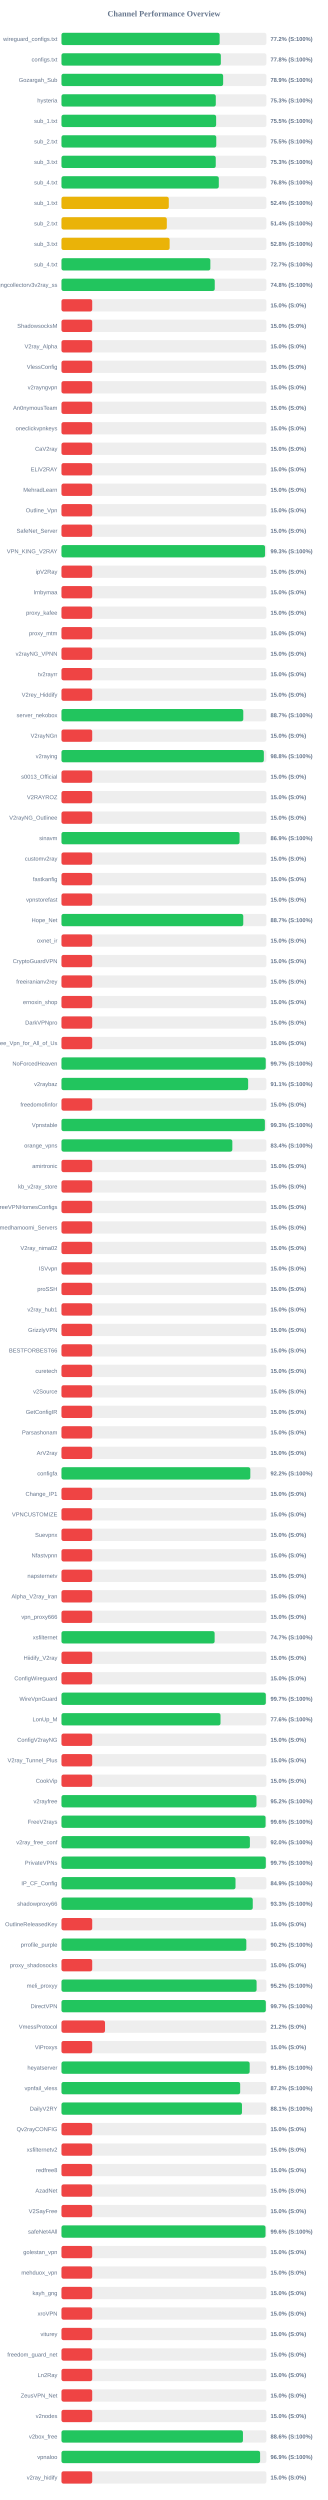
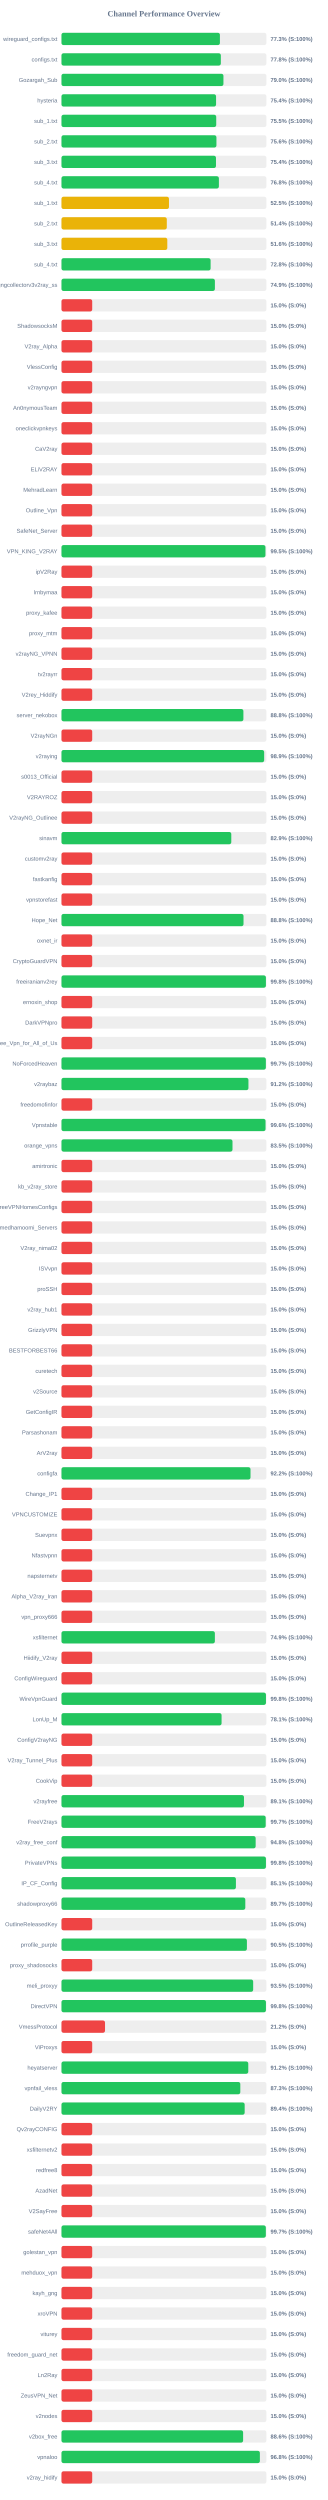
<svg xmlns="http://www.w3.org/2000/svg" width="800" height="6100" version="1.1">
  <style>
        .row { font: 14px Arial; fill: #64748b; }
        .score { font: bold 14px Arial; fill: #64748b; }
    </style>
  <text x="400" y="40" text-anchor="middle" font-size="20px" font-weight="bold" fill="#64748b">Channel Performance Overview</text>
  <rect x="150" y="80" width="500" height="30" fill="#eee" rx="5" />
-   <rect x="150" y="80" width="385.95" height="30" fill="#22c55e" rx="5" />
+   <rect x="150" y="80" width="386.6" height="30" fill="#22c55e" rx="5" />
  <text x="140" y="100" text-anchor="end" class="row">wireguard_configs.txt</text>
-   <text x="660" y="100" text-anchor="start" class="score">77.2% (S:100%)</text>
+   <text x="660" y="100" text-anchor="start" class="score">77.3% (S:100%)</text>
  <rect x="150" y="130" width="500" height="30" fill="#eee" rx="5" />
  <rect x="150" y="130" width="388.85" height="30" fill="#22c55e" rx="5" />
  <text x="140" y="150" text-anchor="end" class="row">configs.txt</text>
  <text x="660" y="150" text-anchor="start" class="score">77.8% (S:100%)</text>
  <rect x="150" y="180" width="500" height="30" fill="#eee" rx="5" />
-   <rect x="150" y="180" width="394.45" height="30" fill="#22c55e" rx="5" />
+   <rect x="150" y="180" width="395.2" height="30" fill="#22c55e" rx="5" />
  <text x="140" y="200" text-anchor="end" class="row">Gozargah_Sub</text>
-   <text x="660" y="200" text-anchor="start" class="score">78.9% (S:100%)</text>
+   <text x="660" y="200" text-anchor="start" class="score">79.0% (S:100%)</text>
  <rect x="150" y="230" width="500" height="30" fill="#eee" rx="5" />
-   <rect x="150" y="230" width="376.55" height="30" fill="#22c55e" rx="5" />
+   <rect x="150" y="230" width="377.2" height="30" fill="#22c55e" rx="5" />
  <text x="140" y="250" text-anchor="end" class="row">hysteria</text>
-   <text x="660" y="250" text-anchor="start" class="score">75.3% (S:100%)</text>
+   <text x="660" y="250" text-anchor="start" class="score">75.4% (S:100%)</text>
  <rect x="150" y="280" width="500" height="30" fill="#eee" rx="5" />
-   <rect x="150" y="280" width="377.35" height="30" fill="#22c55e" rx="5" />
+   <rect x="150" y="280" width="377.6" height="30" fill="#22c55e" rx="5" />
  <text x="140" y="300" text-anchor="end" class="row">sub_1.txt</text>
  <text x="660" y="300" text-anchor="start" class="score">75.5% (S:100%)</text>
  <rect x="150" y="330" width="500" height="30" fill="#eee" rx="5" />
-   <rect x="150" y="330" width="377.7" height="30" fill="#22c55e" rx="5" />
+   <rect x="150" y="330" width="378.1" height="30" fill="#22c55e" rx="5" />
  <text x="140" y="350" text-anchor="end" class="row">sub_2.txt</text>
-   <text x="660" y="350" text-anchor="start" class="score">75.5% (S:100%)</text>
+   <text x="660" y="350" text-anchor="start" class="score">75.6% (S:100%)</text>
  <rect x="150" y="380" width="500" height="30" fill="#eee" rx="5" />
-   <rect x="150" y="380" width="376.45" height="30" fill="#22c55e" rx="5" />
+   <rect x="150" y="380" width="377.0" height="30" fill="#22c55e" rx="5" />
  <text x="140" y="400" text-anchor="end" class="row">sub_3.txt</text>
-   <text x="660" y="400" text-anchor="start" class="score">75.3% (S:100%)</text>
+   <text x="660" y="400" text-anchor="start" class="score">75.4% (S:100%)</text>
  <rect x="150" y="430" width="500" height="30" fill="#eee" rx="5" />
-   <rect x="150" y="430" width="383.9" height="30" fill="#22c55e" rx="5" />
+   <rect x="150" y="430" width="384.1" height="30" fill="#22c55e" rx="5" />
  <text x="140" y="450" text-anchor="end" class="row">sub_4.txt</text>
  <text x="660" y="450" text-anchor="start" class="score">76.8% (S:100%)</text>
  <rect x="150" y="480" width="500" height="30" fill="#eee" rx="5" />
-   <rect x="150" y="480" width="261.85" height="30" fill="#eab308" rx="5" />
+   <rect x="150" y="480" width="262.3" height="30" fill="#eab308" rx="5" />
  <text x="140" y="500" text-anchor="end" class="row">sub_1.txt</text>
-   <text x="660" y="500" text-anchor="start" class="score">52.4% (S:100%)</text>
+   <text x="660" y="500" text-anchor="start" class="score">52.5% (S:100%)</text>
  <rect x="150" y="530" width="500" height="30" fill="#eee" rx="5" />
-   <rect x="150" y="530" width="257.05" height="30" fill="#eab308" rx="5" />
+   <rect x="150" y="530" width="257.0" height="30" fill="#eab308" rx="5" />
  <text x="140" y="550" text-anchor="end" class="row">sub_2.txt</text>
  <text x="660" y="550" text-anchor="start" class="score">51.4% (S:100%)</text>
  <rect x="150" y="580" width="500" height="30" fill="#eee" rx="5" />
-   <rect x="150" y="580" width="263.9" height="30" fill="#eab308" rx="5" />
+   <rect x="150" y="580" width="258.2" height="30" fill="#eab308" rx="5" />
  <text x="140" y="600" text-anchor="end" class="row">sub_3.txt</text>
-   <text x="660" y="600" text-anchor="start" class="score">52.8% (S:100%)</text>
+   <text x="660" y="600" text-anchor="start" class="score">51.6% (S:100%)</text>
  <rect x="150" y="630" width="500" height="30" fill="#eee" rx="5" />
-   <rect x="150" y="630" width="363.25" height="30" fill="#22c55e" rx="5" />
+   <rect x="150" y="630" width="363.9" height="30" fill="#22c55e" rx="5" />
  <text x="140" y="650" text-anchor="end" class="row">sub_4.txt</text>
-   <text x="660" y="650" text-anchor="start" class="score">72.7% (S:100%)</text>
+   <text x="660" y="650" text-anchor="start" class="score">72.8% (S:100%)</text>
  <rect x="150" y="680" width="500" height="30" fill="#eee" rx="5" />
-   <rect x="150" y="680" width="374.0" height="30" fill="#22c55e" rx="5" />
+   <rect x="150" y="680" width="374.35" height="30" fill="#22c55e" rx="5" />
  <text x="140" y="700" text-anchor="end" class="row">kayhgngcollectorv3v2ray_ss</text>
-   <text x="660" y="700" text-anchor="start" class="score">74.8% (S:100%)</text>
+   <text x="660" y="700" text-anchor="start" class="score">74.9% (S:100%)</text>
  <rect x="150" y="730" width="500" height="30" fill="#eee" rx="5" />
  <rect x="150" y="730" width="75.0" height="30" fill="#ef4444" rx="5" />
  <text x="140" y="750" text-anchor="end" class="row" />
  <text x="660" y="750" text-anchor="start" class="score">15.0% (S:0%)</text>
  <rect x="150" y="780" width="500" height="30" fill="#eee" rx="5" />
  <rect x="150" y="780" width="75.0" height="30" fill="#ef4444" rx="5" />
  <text x="140" y="800" text-anchor="end" class="row">ShadowsocksM</text>
  <text x="660" y="800" text-anchor="start" class="score">15.0% (S:0%)</text>
  <rect x="150" y="830" width="500" height="30" fill="#eee" rx="5" />
  <rect x="150" y="830" width="75.0" height="30" fill="#ef4444" rx="5" />
  <text x="140" y="850" text-anchor="end" class="row">V2ray_Alpha</text>
  <text x="660" y="850" text-anchor="start" class="score">15.0% (S:0%)</text>
  <rect x="150" y="880" width="500" height="30" fill="#eee" rx="5" />
  <rect x="150" y="880" width="75.0" height="30" fill="#ef4444" rx="5" />
  <text x="140" y="900" text-anchor="end" class="row">VlessConfig</text>
  <text x="660" y="900" text-anchor="start" class="score">15.0% (S:0%)</text>
  <rect x="150" y="930" width="500" height="30" fill="#eee" rx="5" />
  <rect x="150" y="930" width="75.0" height="30" fill="#ef4444" rx="5" />
  <text x="140" y="950" text-anchor="end" class="row">v2rayngvpn</text>
  <text x="660" y="950" text-anchor="start" class="score">15.0% (S:0%)</text>
  <rect x="150" y="980" width="500" height="30" fill="#eee" rx="5" />
  <rect x="150" y="980" width="75.0" height="30" fill="#ef4444" rx="5" />
  <text x="140" y="1000" text-anchor="end" class="row">An0nymousTeam</text>
  <text x="660" y="1000" text-anchor="start" class="score">15.0% (S:0%)</text>
  <rect x="150" y="1030" width="500" height="30" fill="#eee" rx="5" />
  <rect x="150" y="1030" width="75.0" height="30" fill="#ef4444" rx="5" />
  <text x="140" y="1050" text-anchor="end" class="row">oneclickvpnkeys</text>
  <text x="660" y="1050" text-anchor="start" class="score">15.0% (S:0%)</text>
  <rect x="150" y="1080" width="500" height="30" fill="#eee" rx="5" />
  <rect x="150" y="1080" width="75.0" height="30" fill="#ef4444" rx="5" />
  <text x="140" y="1100" text-anchor="end" class="row">CaV2ray</text>
  <text x="660" y="1100" text-anchor="start" class="score">15.0% (S:0%)</text>
  <rect x="150" y="1130" width="500" height="30" fill="#eee" rx="5" />
  <rect x="150" y="1130" width="75.0" height="30" fill="#ef4444" rx="5" />
  <text x="140" y="1150" text-anchor="end" class="row">ELiV2RAY</text>
  <text x="660" y="1150" text-anchor="start" class="score">15.0% (S:0%)</text>
  <rect x="150" y="1180" width="500" height="30" fill="#eee" rx="5" />
  <rect x="150" y="1180" width="75.0" height="30" fill="#ef4444" rx="5" />
  <text x="140" y="1200" text-anchor="end" class="row">MehradLearn</text>
  <text x="660" y="1200" text-anchor="start" class="score">15.0% (S:0%)</text>
  <rect x="150" y="1230" width="500" height="30" fill="#eee" rx="5" />
  <rect x="150" y="1230" width="75.0" height="30" fill="#ef4444" rx="5" />
  <text x="140" y="1250" text-anchor="end" class="row">Outline_Vpn</text>
  <text x="660" y="1250" text-anchor="start" class="score">15.0% (S:0%)</text>
  <rect x="150" y="1280" width="500" height="30" fill="#eee" rx="5" />
  <rect x="150" y="1280" width="75.0" height="30" fill="#ef4444" rx="5" />
  <text x="140" y="1300" text-anchor="end" class="row">SafeNet_Server</text>
  <text x="660" y="1300" text-anchor="start" class="score">15.0% (S:0%)</text>
  <rect x="150" y="1330" width="500" height="30" fill="#eee" rx="5" />
-   <rect x="150" y="1330" width="496.7" height="30" fill="#22c55e" rx="5" />
+   <rect x="150" y="1330" width="497.7" height="30" fill="#22c55e" rx="5" />
  <text x="140" y="1350" text-anchor="end" class="row">VPN_KING_V2RAY</text>
-   <text x="660" y="1350" text-anchor="start" class="score">99.3% (S:100%)</text>
+   <text x="660" y="1350" text-anchor="start" class="score">99.5% (S:100%)</text>
  <rect x="150" y="1380" width="500" height="30" fill="#eee" rx="5" />
  <rect x="150" y="1380" width="75.0" height="30" fill="#ef4444" rx="5" />
  <text x="140" y="1400" text-anchor="end" class="row">ipV2Ray</text>
  <text x="660" y="1400" text-anchor="start" class="score">15.0% (S:0%)</text>
  <rect x="150" y="1430" width="500" height="30" fill="#eee" rx="5" />
  <rect x="150" y="1430" width="75.0" height="30" fill="#ef4444" rx="5" />
  <text x="140" y="1450" text-anchor="end" class="row">lrnbymaa</text>
  <text x="660" y="1450" text-anchor="start" class="score">15.0% (S:0%)</text>
  <rect x="150" y="1480" width="500" height="30" fill="#eee" rx="5" />
  <rect x="150" y="1480" width="75.0" height="30" fill="#ef4444" rx="5" />
  <text x="140" y="1500" text-anchor="end" class="row">proxy_kafee</text>
  <text x="660" y="1500" text-anchor="start" class="score">15.0% (S:0%)</text>
  <rect x="150" y="1530" width="500" height="30" fill="#eee" rx="5" />
  <rect x="150" y="1530" width="75.0" height="30" fill="#ef4444" rx="5" />
  <text x="140" y="1550" text-anchor="end" class="row">proxy_mtm</text>
  <text x="660" y="1550" text-anchor="start" class="score">15.0% (S:0%)</text>
  <rect x="150" y="1580" width="500" height="30" fill="#eee" rx="5" />
  <rect x="150" y="1580" width="75.0" height="30" fill="#ef4444" rx="5" />
  <text x="140" y="1600" text-anchor="end" class="row">v2rayNG_VPNN</text>
  <text x="660" y="1600" text-anchor="start" class="score">15.0% (S:0%)</text>
  <rect x="150" y="1630" width="500" height="30" fill="#eee" rx="5" />
  <rect x="150" y="1630" width="75.0" height="30" fill="#ef4444" rx="5" />
  <text x="140" y="1650" text-anchor="end" class="row">tv2rayrr</text>
  <text x="660" y="1650" text-anchor="start" class="score">15.0% (S:0%)</text>
  <rect x="150" y="1680" width="500" height="30" fill="#eee" rx="5" />
  <rect x="150" y="1680" width="75.0" height="30" fill="#ef4444" rx="5" />
  <text x="140" y="1700" text-anchor="end" class="row">V2rey_Hiddify</text>
  <text x="660" y="1700" text-anchor="start" class="score">15.0% (S:0%)</text>
  <rect x="150" y="1730" width="500" height="30" fill="#eee" rx="5" />
-   <rect x="150" y="1730" width="443.6" height="30" fill="#22c55e" rx="5" />
+   <rect x="150" y="1730" width="443.9" height="30" fill="#22c55e" rx="5" />
  <text x="140" y="1750" text-anchor="end" class="row">server_nekobox</text>
-   <text x="660" y="1750" text-anchor="start" class="score">88.7% (S:100%)</text>
+   <text x="660" y="1750" text-anchor="start" class="score">88.8% (S:100%)</text>
  <rect x="150" y="1780" width="500" height="30" fill="#eee" rx="5" />
  <rect x="150" y="1780" width="75.0" height="30" fill="#ef4444" rx="5" />
  <text x="140" y="1800" text-anchor="end" class="row">V2rayNGn</text>
  <text x="660" y="1800" text-anchor="start" class="score">15.0% (S:0%)</text>
  <rect x="150" y="1830" width="500" height="30" fill="#eee" rx="5" />
-   <rect x="150" y="1830" width="493.8" height="30" fill="#22c55e" rx="5" />
+   <rect x="150" y="1830" width="494.55" height="30" fill="#22c55e" rx="5" />
  <text x="140" y="1850" text-anchor="end" class="row">v2raying</text>
-   <text x="660" y="1850" text-anchor="start" class="score">98.8% (S:100%)</text>
+   <text x="660" y="1850" text-anchor="start" class="score">98.9% (S:100%)</text>
  <rect x="150" y="1880" width="500" height="30" fill="#eee" rx="5" />
  <rect x="150" y="1880" width="75.0" height="30" fill="#ef4444" rx="5" />
  <text x="140" y="1900" text-anchor="end" class="row">s0013_Official</text>
  <text x="660" y="1900" text-anchor="start" class="score">15.0% (S:0%)</text>
  <rect x="150" y="1930" width="500" height="30" fill="#eee" rx="5" />
  <rect x="150" y="1930" width="75.0" height="30" fill="#ef4444" rx="5" />
  <text x="140" y="1950" text-anchor="end" class="row">V2RAYROZ</text>
  <text x="660" y="1950" text-anchor="start" class="score">15.0% (S:0%)</text>
  <rect x="150" y="1980" width="500" height="30" fill="#eee" rx="5" />
  <rect x="150" y="1980" width="75.0" height="30" fill="#ef4444" rx="5" />
  <text x="140" y="2000" text-anchor="end" class="row">V2rayNG_Outlinee</text>
  <text x="660" y="2000" text-anchor="start" class="score">15.0% (S:0%)</text>
  <rect x="150" y="2030" width="500" height="30" fill="#eee" rx="5" />
-   <rect x="150" y="2030" width="434.55" height="30" fill="#22c55e" rx="5" />
+   <rect x="150" y="2030" width="414.35" height="30" fill="#22c55e" rx="5" />
  <text x="140" y="2050" text-anchor="end" class="row">sinavm</text>
-   <text x="660" y="2050" text-anchor="start" class="score">86.9% (S:100%)</text>
+   <text x="660" y="2050" text-anchor="start" class="score">82.9% (S:100%)</text>
  <rect x="150" y="2080" width="500" height="30" fill="#eee" rx="5" />
  <rect x="150" y="2080" width="75.0" height="30" fill="#ef4444" rx="5" />
  <text x="140" y="2100" text-anchor="end" class="row">customv2ray</text>
  <text x="660" y="2100" text-anchor="start" class="score">15.0% (S:0%)</text>
  <rect x="150" y="2130" width="500" height="30" fill="#eee" rx="5" />
  <rect x="150" y="2130" width="75.0" height="30" fill="#ef4444" rx="5" />
  <text x="140" y="2150" text-anchor="end" class="row">fastkanfig</text>
  <text x="660" y="2150" text-anchor="start" class="score">15.0% (S:0%)</text>
  <rect x="150" y="2180" width="500" height="30" fill="#eee" rx="5" />
  <rect x="150" y="2180" width="75.0" height="30" fill="#ef4444" rx="5" />
  <text x="140" y="2200" text-anchor="end" class="row">vpnstorefast</text>
  <text x="660" y="2200" text-anchor="start" class="score">15.0% (S:0%)</text>
  <rect x="150" y="2230" width="500" height="30" fill="#eee" rx="5" />
-   <rect x="150" y="2230" width="443.55" height="30" fill="#22c55e" rx="5" />
+   <rect x="150" y="2230" width="444.2" height="30" fill="#22c55e" rx="5" />
  <text x="140" y="2250" text-anchor="end" class="row">Hope_Net</text>
-   <text x="660" y="2250" text-anchor="start" class="score">88.7% (S:100%)</text>
+   <text x="660" y="2250" text-anchor="start" class="score">88.8% (S:100%)</text>
  <rect x="150" y="2280" width="500" height="30" fill="#eee" rx="5" />
  <rect x="150" y="2280" width="75.0" height="30" fill="#ef4444" rx="5" />
  <text x="140" y="2300" text-anchor="end" class="row">oxnet_ir</text>
  <text x="660" y="2300" text-anchor="start" class="score">15.0% (S:0%)</text>
  <rect x="150" y="2330" width="500" height="30" fill="#eee" rx="5" />
  <rect x="150" y="2330" width="75.0" height="30" fill="#ef4444" rx="5" />
  <text x="140" y="2350" text-anchor="end" class="row">CryptoGuardVPN</text>
  <text x="660" y="2350" text-anchor="start" class="score">15.0% (S:0%)</text>
  <rect x="150" y="2380" width="500" height="30" fill="#eee" rx="5" />
-   <rect x="150" y="2380" width="75.0" height="30" fill="#ef4444" rx="5" />
+   <rect x="150" y="2380" width="498.85" height="30" fill="#22c55e" rx="5" />
  <text x="140" y="2400" text-anchor="end" class="row">freeiranianv2rey</text>
-   <text x="660" y="2400" text-anchor="start" class="score">15.0% (S:0%)</text>
+   <text x="660" y="2400" text-anchor="start" class="score">99.8% (S:100%)</text>
  <rect x="150" y="2430" width="500" height="30" fill="#eee" rx="5" />
  <rect x="150" y="2430" width="75.0" height="30" fill="#ef4444" rx="5" />
  <text x="140" y="2450" text-anchor="end" class="row">ernoxin_shop</text>
  <text x="660" y="2450" text-anchor="start" class="score">15.0% (S:0%)</text>
  <rect x="150" y="2480" width="500" height="30" fill="#eee" rx="5" />
  <rect x="150" y="2480" width="75.0" height="30" fill="#ef4444" rx="5" />
  <text x="140" y="2500" text-anchor="end" class="row">DarkVPNpro</text>
  <text x="660" y="2500" text-anchor="start" class="score">15.0% (S:0%)</text>
  <rect x="150" y="2530" width="500" height="30" fill="#eee" rx="5" />
  <rect x="150" y="2530" width="75.0" height="30" fill="#ef4444" rx="5" />
  <text x="140" y="2550" text-anchor="end" class="row">Free_Vpn_for_All_of_Us</text>
  <text x="660" y="2550" text-anchor="start" class="score">15.0% (S:0%)</text>
  <rect x="150" y="2580" width="500" height="30" fill="#eee" rx="5" />
-   <rect x="150" y="2580" width="498.35" height="30" fill="#22c55e" rx="5" />
+   <rect x="150" y="2580" width="498.7" height="30" fill="#22c55e" rx="5" />
  <text x="140" y="2600" text-anchor="end" class="row">NoForcedHeaven</text>
  <text x="660" y="2600" text-anchor="start" class="score">99.7% (S:100%)</text>
  <rect x="150" y="2630" width="500" height="30" fill="#eee" rx="5" />
-   <rect x="150" y="2630" width="455.45" height="30" fill="#22c55e" rx="5" />
+   <rect x="150" y="2630" width="456.2" height="30" fill="#22c55e" rx="5" />
  <text x="140" y="2650" text-anchor="end" class="row">v2raybaz</text>
-   <text x="660" y="2650" text-anchor="start" class="score">91.1% (S:100%)</text>
+   <text x="660" y="2650" text-anchor="start" class="score">91.2% (S:100%)</text>
  <rect x="150" y="2680" width="500" height="30" fill="#eee" rx="5" />
  <rect x="150" y="2680" width="75.0" height="30" fill="#ef4444" rx="5" />
  <text x="140" y="2700" text-anchor="end" class="row">freedomofinfor</text>
  <text x="660" y="2700" text-anchor="start" class="score">15.0% (S:0%)</text>
  <rect x="150" y="2730" width="500" height="30" fill="#eee" rx="5" />
-   <rect x="150" y="2730" width="496.3" height="30" fill="#22c55e" rx="5" />
+   <rect x="150" y="2730" width="497.9" height="30" fill="#22c55e" rx="5" />
  <text x="140" y="2750" text-anchor="end" class="row">Vpnstable</text>
-   <text x="660" y="2750" text-anchor="start" class="score">99.3% (S:100%)</text>
+   <text x="660" y="2750" text-anchor="start" class="score">99.6% (S:100%)</text>
  <rect x="150" y="2780" width="500" height="30" fill="#eee" rx="5" />
-   <rect x="150" y="2780" width="416.9" height="30" fill="#22c55e" rx="5" />
+   <rect x="150" y="2780" width="417.3" height="30" fill="#22c55e" rx="5" />
  <text x="140" y="2800" text-anchor="end" class="row">orange_vpns</text>
-   <text x="660" y="2800" text-anchor="start" class="score">83.4% (S:100%)</text>
+   <text x="660" y="2800" text-anchor="start" class="score">83.5% (S:100%)</text>
  <rect x="150" y="2830" width="500" height="30" fill="#eee" rx="5" />
  <rect x="150" y="2830" width="75.0" height="30" fill="#ef4444" rx="5" />
  <text x="140" y="2850" text-anchor="end" class="row">amirtronic</text>
  <text x="660" y="2850" text-anchor="start" class="score">15.0% (S:0%)</text>
  <rect x="150" y="2880" width="500" height="30" fill="#eee" rx="5" />
  <rect x="150" y="2880" width="75.0" height="30" fill="#ef4444" rx="5" />
  <text x="140" y="2900" text-anchor="end" class="row">kb_v2ray_store</text>
  <text x="660" y="2900" text-anchor="start" class="score">15.0% (S:0%)</text>
  <rect x="150" y="2930" width="500" height="30" fill="#eee" rx="5" />
  <rect x="150" y="2930" width="75.0" height="30" fill="#ef4444" rx="5" />
  <text x="140" y="2950" text-anchor="end" class="row">FreeVPNHomesConfigs</text>
  <text x="660" y="2950" text-anchor="start" class="score">15.0% (S:0%)</text>
  <rect x="150" y="2980" width="500" height="30" fill="#eee" rx="5" />
  <rect x="150" y="2980" width="75.0" height="30" fill="#ef4444" rx="5" />
  <text x="140" y="3000" text-anchor="end" class="row">Ahmedhamoomi_Servers</text>
  <text x="660" y="3000" text-anchor="start" class="score">15.0% (S:0%)</text>
  <rect x="150" y="3030" width="500" height="30" fill="#eee" rx="5" />
  <rect x="150" y="3030" width="75.0" height="30" fill="#ef4444" rx="5" />
  <text x="140" y="3050" text-anchor="end" class="row">V2ray_nima02</text>
  <text x="660" y="3050" text-anchor="start" class="score">15.0% (S:0%)</text>
  <rect x="150" y="3080" width="500" height="30" fill="#eee" rx="5" />
  <rect x="150" y="3080" width="75.0" height="30" fill="#ef4444" rx="5" />
  <text x="140" y="3100" text-anchor="end" class="row">ISVvpn</text>
  <text x="660" y="3100" text-anchor="start" class="score">15.0% (S:0%)</text>
  <rect x="150" y="3130" width="500" height="30" fill="#eee" rx="5" />
  <rect x="150" y="3130" width="75.0" height="30" fill="#ef4444" rx="5" />
  <text x="140" y="3150" text-anchor="end" class="row">proSSH</text>
  <text x="660" y="3150" text-anchor="start" class="score">15.0% (S:0%)</text>
  <rect x="150" y="3180" width="500" height="30" fill="#eee" rx="5" />
  <rect x="150" y="3180" width="75.0" height="30" fill="#ef4444" rx="5" />
  <text x="140" y="3200" text-anchor="end" class="row">v2ray_hub1</text>
  <text x="660" y="3200" text-anchor="start" class="score">15.0% (S:0%)</text>
  <rect x="150" y="3230" width="500" height="30" fill="#eee" rx="5" />
  <rect x="150" y="3230" width="75.0" height="30" fill="#ef4444" rx="5" />
  <text x="140" y="3250" text-anchor="end" class="row">GrizzlyVPN</text>
  <text x="660" y="3250" text-anchor="start" class="score">15.0% (S:0%)</text>
  <rect x="150" y="3280" width="500" height="30" fill="#eee" rx="5" />
  <rect x="150" y="3280" width="75.0" height="30" fill="#ef4444" rx="5" />
  <text x="140" y="3300" text-anchor="end" class="row">BESTFORBEST66</text>
  <text x="660" y="3300" text-anchor="start" class="score">15.0% (S:0%)</text>
  <rect x="150" y="3330" width="500" height="30" fill="#eee" rx="5" />
  <rect x="150" y="3330" width="75.0" height="30" fill="#ef4444" rx="5" />
  <text x="140" y="3350" text-anchor="end" class="row">curetech</text>
  <text x="660" y="3350" text-anchor="start" class="score">15.0% (S:0%)</text>
  <rect x="150" y="3380" width="500" height="30" fill="#eee" rx="5" />
  <rect x="150" y="3380" width="75.0" height="30" fill="#ef4444" rx="5" />
  <text x="140" y="3400" text-anchor="end" class="row">v2Source</text>
  <text x="660" y="3400" text-anchor="start" class="score">15.0% (S:0%)</text>
  <rect x="150" y="3430" width="500" height="30" fill="#eee" rx="5" />
  <rect x="150" y="3430" width="75.0" height="30" fill="#ef4444" rx="5" />
  <text x="140" y="3450" text-anchor="end" class="row">GetConfigIR</text>
  <text x="660" y="3450" text-anchor="start" class="score">15.0% (S:0%)</text>
  <rect x="150" y="3480" width="500" height="30" fill="#eee" rx="5" />
  <rect x="150" y="3480" width="75.0" height="30" fill="#ef4444" rx="5" />
  <text x="140" y="3500" text-anchor="end" class="row">Parsashonam</text>
  <text x="660" y="3500" text-anchor="start" class="score">15.0% (S:0%)</text>
  <rect x="150" y="3530" width="500" height="30" fill="#eee" rx="5" />
  <rect x="150" y="3530" width="75.0" height="30" fill="#ef4444" rx="5" />
  <text x="140" y="3550" text-anchor="end" class="row">ArV2ray</text>
  <text x="660" y="3550" text-anchor="start" class="score">15.0% (S:0%)</text>
  <rect x="150" y="3580" width="500" height="30" fill="#eee" rx="5" />
-   <rect x="150" y="3580" width="460.75" height="30" fill="#22c55e" rx="5" />
+   <rect x="150" y="3580" width="461.25" height="30" fill="#22c55e" rx="5" />
  <text x="140" y="3600" text-anchor="end" class="row">configfa</text>
  <text x="660" y="3600" text-anchor="start" class="score">92.2% (S:100%)</text>
  <rect x="150" y="3630" width="500" height="30" fill="#eee" rx="5" />
  <rect x="150" y="3630" width="75.0" height="30" fill="#ef4444" rx="5" />
  <text x="140" y="3650" text-anchor="end" class="row">Change_IP1</text>
  <text x="660" y="3650" text-anchor="start" class="score">15.0% (S:0%)</text>
  <rect x="150" y="3680" width="500" height="30" fill="#eee" rx="5" />
  <rect x="150" y="3680" width="75.0" height="30" fill="#ef4444" rx="5" />
  <text x="140" y="3700" text-anchor="end" class="row">VPNCUSTOMIZE</text>
  <text x="660" y="3700" text-anchor="start" class="score">15.0% (S:0%)</text>
  <rect x="150" y="3730" width="500" height="30" fill="#eee" rx="5" />
  <rect x="150" y="3730" width="75.0" height="30" fill="#ef4444" rx="5" />
  <text x="140" y="3750" text-anchor="end" class="row">Suevpnx</text>
  <text x="660" y="3750" text-anchor="start" class="score">15.0% (S:0%)</text>
  <rect x="150" y="3780" width="500" height="30" fill="#eee" rx="5" />
  <rect x="150" y="3780" width="75.0" height="30" fill="#ef4444" rx="5" />
  <text x="140" y="3800" text-anchor="end" class="row">Nfastvpnn</text>
  <text x="660" y="3800" text-anchor="start" class="score">15.0% (S:0%)</text>
  <rect x="150" y="3830" width="500" height="30" fill="#eee" rx="5" />
  <rect x="150" y="3830" width="75.0" height="30" fill="#ef4444" rx="5" />
  <text x="140" y="3850" text-anchor="end" class="row">napsternetv</text>
  <text x="660" y="3850" text-anchor="start" class="score">15.0% (S:0%)</text>
  <rect x="150" y="3880" width="500" height="30" fill="#eee" rx="5" />
  <rect x="150" y="3880" width="75.0" height="30" fill="#ef4444" rx="5" />
  <text x="140" y="3900" text-anchor="end" class="row">Alpha_V2ray_Iran</text>
  <text x="660" y="3900" text-anchor="start" class="score">15.0% (S:0%)</text>
  <rect x="150" y="3930" width="500" height="30" fill="#eee" rx="5" />
  <rect x="150" y="3930" width="75.0" height="30" fill="#ef4444" rx="5" />
  <text x="140" y="3950" text-anchor="end" class="row">vpn_proxy666</text>
  <text x="660" y="3950" text-anchor="start" class="score">15.0% (S:0%)</text>
  <rect x="150" y="3980" width="500" height="30" fill="#eee" rx="5" />
-   <rect x="150" y="3980" width="373.7" height="30" fill="#22c55e" rx="5" />
+   <rect x="150" y="3980" width="374.3" height="30" fill="#22c55e" rx="5" />
  <text x="140" y="4000" text-anchor="end" class="row">xsfilternet</text>
-   <text x="660" y="4000" text-anchor="start" class="score">74.7% (S:100%)</text>
+   <text x="660" y="4000" text-anchor="start" class="score">74.9% (S:100%)</text>
  <rect x="150" y="4030" width="500" height="30" fill="#eee" rx="5" />
  <rect x="150" y="4030" width="75.0" height="30" fill="#ef4444" rx="5" />
  <text x="140" y="4050" text-anchor="end" class="row">Hiidify_V2ray</text>
  <text x="660" y="4050" text-anchor="start" class="score">15.0% (S:0%)</text>
  <rect x="150" y="4080" width="500" height="30" fill="#eee" rx="5" />
  <rect x="150" y="4080" width="75.0" height="30" fill="#ef4444" rx="5" />
  <text x="140" y="4100" text-anchor="end" class="row">ConfigWireguard</text>
  <text x="660" y="4100" text-anchor="start" class="score">15.0% (S:0%)</text>
  <rect x="150" y="4130" width="500" height="30" fill="#eee" rx="5" />
-   <rect x="150" y="4130" width="498.6" height="30" fill="#22c55e" rx="5" />
+   <rect x="150" y="4130" width="498.95" height="30" fill="#22c55e" rx="5" />
  <text x="140" y="4150" text-anchor="end" class="row">WireVpnGuard</text>
-   <text x="660" y="4150" text-anchor="start" class="score">99.7% (S:100%)</text>
+   <text x="660" y="4150" text-anchor="start" class="score">99.8% (S:100%)</text>
  <rect x="150" y="4180" width="500" height="30" fill="#eee" rx="5" />
-   <rect x="150" y="4180" width="388.05" height="30" fill="#22c55e" rx="5" />
+   <rect x="150" y="4180" width="390.65" height="30" fill="#22c55e" rx="5" />
  <text x="140" y="4200" text-anchor="end" class="row">LonUp_M</text>
-   <text x="660" y="4200" text-anchor="start" class="score">77.6% (S:100%)</text>
+   <text x="660" y="4200" text-anchor="start" class="score">78.1% (S:100%)</text>
  <rect x="150" y="4230" width="500" height="30" fill="#eee" rx="5" />
  <rect x="150" y="4230" width="75.0" height="30" fill="#ef4444" rx="5" />
  <text x="140" y="4250" text-anchor="end" class="row">ConfigV2rayNG</text>
  <text x="660" y="4250" text-anchor="start" class="score">15.0% (S:0%)</text>
  <rect x="150" y="4280" width="500" height="30" fill="#eee" rx="5" />
  <rect x="150" y="4280" width="75.0" height="30" fill="#ef4444" rx="5" />
  <text x="140" y="4300" text-anchor="end" class="row">V2ray_Tunnel_Plus</text>
  <text x="660" y="4300" text-anchor="start" class="score">15.0% (S:0%)</text>
  <rect x="150" y="4330" width="500" height="30" fill="#eee" rx="5" />
  <rect x="150" y="4330" width="75.0" height="30" fill="#ef4444" rx="5" />
  <text x="140" y="4350" text-anchor="end" class="row">CookVip</text>
  <text x="660" y="4350" text-anchor="start" class="score">15.0% (S:0%)</text>
  <rect x="150" y="4380" width="500" height="30" fill="#eee" rx="5" />
-   <rect x="150" y="4380" width="475.8" height="30" fill="#22c55e" rx="5" />
+   <rect x="150" y="4380" width="445.3" height="30" fill="#22c55e" rx="5" />
  <text x="140" y="4400" text-anchor="end" class="row">v2rayfree</text>
-   <text x="660" y="4400" text-anchor="start" class="score">95.2% (S:100%)</text>
+   <text x="660" y="4400" text-anchor="start" class="score">89.1% (S:100%)</text>
  <rect x="150" y="4430" width="500" height="30" fill="#eee" rx="5" />
-   <rect x="150" y="4430" width="498.0" height="30" fill="#22c55e" rx="5" />
+   <rect x="150" y="4430" width="498.3" height="30" fill="#22c55e" rx="5" />
  <text x="140" y="4450" text-anchor="end" class="row">FreeV2rays</text>
-   <text x="660" y="4450" text-anchor="start" class="score">99.6% (S:100%)</text>
+   <text x="660" y="4450" text-anchor="start" class="score">99.7% (S:100%)</text>
  <rect x="150" y="4480" width="500" height="30" fill="#eee" rx="5" />
-   <rect x="150" y="4480" width="459.75" height="30" fill="#22c55e" rx="5" />
+   <rect x="150" y="4480" width="473.8" height="30" fill="#22c55e" rx="5" />
  <text x="140" y="4500" text-anchor="end" class="row">v2ray_free_conf</text>
-   <text x="660" y="4500" text-anchor="start" class="score">92.0% (S:100%)</text>
+   <text x="660" y="4500" text-anchor="start" class="score">94.8% (S:100%)</text>
  <rect x="150" y="4530" width="500" height="30" fill="#eee" rx="5" />
-   <rect x="150" y="4530" width="498.55" height="30" fill="#22c55e" rx="5" />
+   <rect x="150" y="4530" width="498.9" height="30" fill="#22c55e" rx="5" />
  <text x="140" y="4550" text-anchor="end" class="row">PrivateVPNs</text>
-   <text x="660" y="4550" text-anchor="start" class="score">99.7% (S:100%)</text>
+   <text x="660" y="4550" text-anchor="start" class="score">99.8% (S:100%)</text>
  <rect x="150" y="4580" width="500" height="30" fill="#eee" rx="5" />
-   <rect x="150" y="4580" width="424.65" height="30" fill="#22c55e" rx="5" />
+   <rect x="150" y="4580" width="425.65" height="30" fill="#22c55e" rx="5" />
  <text x="140" y="4600" text-anchor="end" class="row">IP_CF_Config</text>
-   <text x="660" y="4600" text-anchor="start" class="score">84.9% (S:100%)</text>
+   <text x="660" y="4600" text-anchor="start" class="score">85.1% (S:100%)</text>
  <rect x="150" y="4630" width="500" height="30" fill="#eee" rx="5" />
-   <rect x="150" y="4630" width="466.75" height="30" fill="#22c55e" rx="5" />
+   <rect x="150" y="4630" width="448.55" height="30" fill="#22c55e" rx="5" />
  <text x="140" y="4650" text-anchor="end" class="row">shadowproxy66</text>
-   <text x="660" y="4650" text-anchor="start" class="score">93.3% (S:100%)</text>
+   <text x="660" y="4650" text-anchor="start" class="score">89.7% (S:100%)</text>
  <rect x="150" y="4680" width="500" height="30" fill="#eee" rx="5" />
  <rect x="150" y="4680" width="75.0" height="30" fill="#ef4444" rx="5" />
  <text x="140" y="4700" text-anchor="end" class="row">OutlineReleasedKey</text>
  <text x="660" y="4700" text-anchor="start" class="score">15.0% (S:0%)</text>
  <rect x="150" y="4730" width="500" height="30" fill="#eee" rx="5" />
-   <rect x="150" y="4730" width="451.05" height="30" fill="#22c55e" rx="5" />
+   <rect x="150" y="4730" width="452.45" height="30" fill="#22c55e" rx="5" />
  <text x="140" y="4750" text-anchor="end" class="row">prrofile_purple</text>
-   <text x="660" y="4750" text-anchor="start" class="score">90.2% (S:100%)</text>
+   <text x="660" y="4750" text-anchor="start" class="score">90.5% (S:100%)</text>
  <rect x="150" y="4780" width="500" height="30" fill="#eee" rx="5" />
  <rect x="150" y="4780" width="75.0" height="30" fill="#ef4444" rx="5" />
  <text x="140" y="4800" text-anchor="end" class="row">proxy_shadosocks</text>
  <text x="660" y="4800" text-anchor="start" class="score">15.0% (S:0%)</text>
  <rect x="150" y="4830" width="500" height="30" fill="#eee" rx="5" />
-   <rect x="150" y="4830" width="476.1" height="30" fill="#22c55e" rx="5" />
+   <rect x="150" y="4830" width="467.75" height="30" fill="#22c55e" rx="5" />
  <text x="140" y="4850" text-anchor="end" class="row">meli_proxyy</text>
-   <text x="660" y="4850" text-anchor="start" class="score">95.2% (S:100%)</text>
+   <text x="660" y="4850" text-anchor="start" class="score">93.5% (S:100%)</text>
  <rect x="150" y="4880" width="500" height="30" fill="#eee" rx="5" />
-   <rect x="150" y="4880" width="498.6" height="30" fill="#22c55e" rx="5" />
+   <rect x="150" y="4880" width="498.9" height="30" fill="#22c55e" rx="5" />
  <text x="140" y="4900" text-anchor="end" class="row">DirectVPN</text>
-   <text x="660" y="4900" text-anchor="start" class="score">99.7% (S:100%)</text>
+   <text x="660" y="4900" text-anchor="start" class="score">99.8% (S:100%)</text>
  <rect x="150" y="4930" width="500" height="30" fill="#eee" rx="5" />
  <rect x="150" y="4930" width="106.25" height="30" fill="#ef4444" rx="5" />
  <text x="140" y="4950" text-anchor="end" class="row">VmessProtocol</text>
  <text x="660" y="4950" text-anchor="start" class="score">21.2% (S:0%)</text>
  <rect x="150" y="4980" width="500" height="30" fill="#eee" rx="5" />
  <rect x="150" y="4980" width="75.0" height="30" fill="#ef4444" rx="5" />
  <text x="140" y="5000" text-anchor="end" class="row">ViProxys</text>
  <text x="660" y="5000" text-anchor="start" class="score">15.0% (S:0%)</text>
  <rect x="150" y="5030" width="500" height="30" fill="#eee" rx="5" />
-   <rect x="150" y="5030" width="459.2" height="30" fill="#22c55e" rx="5" />
+   <rect x="150" y="5030" width="455.8" height="30" fill="#22c55e" rx="5" />
  <text x="140" y="5050" text-anchor="end" class="row">heyatserver</text>
-   <text x="660" y="5050" text-anchor="start" class="score">91.8% (S:100%)</text>
+   <text x="660" y="5050" text-anchor="start" class="score">91.2% (S:100%)</text>
  <rect x="150" y="5080" width="500" height="30" fill="#eee" rx="5" />
-   <rect x="150" y="5080" width="436.0" height="30" fill="#22c55e" rx="5" />
+   <rect x="150" y="5080" width="436.35" height="30" fill="#22c55e" rx="5" />
  <text x="140" y="5100" text-anchor="end" class="row">vpnfail_vless</text>
-   <text x="660" y="5100" text-anchor="start" class="score">87.2% (S:100%)</text>
+   <text x="660" y="5100" text-anchor="start" class="score">87.3% (S:100%)</text>
  <rect x="150" y="5130" width="500" height="30" fill="#eee" rx="5" />
-   <rect x="150" y="5130" width="440.4" height="30" fill="#22c55e" rx="5" />
+   <rect x="150" y="5130" width="447.0" height="30" fill="#22c55e" rx="5" />
  <text x="140" y="5150" text-anchor="end" class="row">DailyV2RY</text>
-   <text x="660" y="5150" text-anchor="start" class="score">88.1% (S:100%)</text>
+   <text x="660" y="5150" text-anchor="start" class="score">89.4% (S:100%)</text>
  <rect x="150" y="5180" width="500" height="30" fill="#eee" rx="5" />
  <rect x="150" y="5180" width="75.0" height="30" fill="#ef4444" rx="5" />
  <text x="140" y="5200" text-anchor="end" class="row">Qv2rayCONFIG</text>
  <text x="660" y="5200" text-anchor="start" class="score">15.0% (S:0%)</text>
  <rect x="150" y="5230" width="500" height="30" fill="#eee" rx="5" />
  <rect x="150" y="5230" width="75.0" height="30" fill="#ef4444" rx="5" />
  <text x="140" y="5250" text-anchor="end" class="row">xsfilternetv2</text>
  <text x="660" y="5250" text-anchor="start" class="score">15.0% (S:0%)</text>
  <rect x="150" y="5280" width="500" height="30" fill="#eee" rx="5" />
  <rect x="150" y="5280" width="75.0" height="30" fill="#ef4444" rx="5" />
  <text x="140" y="5300" text-anchor="end" class="row">redfree8</text>
  <text x="660" y="5300" text-anchor="start" class="score">15.0% (S:0%)</text>
  <rect x="150" y="5330" width="500" height="30" fill="#eee" rx="5" />
  <rect x="150" y="5330" width="75.0" height="30" fill="#ef4444" rx="5" />
  <text x="140" y="5350" text-anchor="end" class="row">AzadNet</text>
  <text x="660" y="5350" text-anchor="start" class="score">15.0% (S:0%)</text>
  <rect x="150" y="5380" width="500" height="30" fill="#eee" rx="5" />
  <rect x="150" y="5380" width="75.0" height="30" fill="#ef4444" rx="5" />
  <text x="140" y="5400" text-anchor="end" class="row">V2SayFree</text>
  <text x="660" y="5400" text-anchor="start" class="score">15.0% (S:0%)</text>
  <rect x="150" y="5430" width="500" height="30" fill="#eee" rx="5" />
-   <rect x="150" y="5430" width="497.85" height="30" fill="#22c55e" rx="5" />
+   <rect x="150" y="5430" width="498.65" height="30" fill="#22c55e" rx="5" />
  <text x="140" y="5450" text-anchor="end" class="row">safeNet4All</text>
-   <text x="660" y="5450" text-anchor="start" class="score">99.6% (S:100%)</text>
+   <text x="660" y="5450" text-anchor="start" class="score">99.7% (S:100%)</text>
  <rect x="150" y="5480" width="500" height="30" fill="#eee" rx="5" />
  <rect x="150" y="5480" width="75.0" height="30" fill="#ef4444" rx="5" />
  <text x="140" y="5500" text-anchor="end" class="row">golestan_vpn</text>
  <text x="660" y="5500" text-anchor="start" class="score">15.0% (S:0%)</text>
  <rect x="150" y="5530" width="500" height="30" fill="#eee" rx="5" />
  <rect x="150" y="5530" width="75.0" height="30" fill="#ef4444" rx="5" />
  <text x="140" y="5550" text-anchor="end" class="row">mehduox_vpn</text>
  <text x="660" y="5550" text-anchor="start" class="score">15.0% (S:0%)</text>
  <rect x="150" y="5580" width="500" height="30" fill="#eee" rx="5" />
  <rect x="150" y="5580" width="75.0" height="30" fill="#ef4444" rx="5" />
  <text x="140" y="5600" text-anchor="end" class="row">kayh_gng</text>
  <text x="660" y="5600" text-anchor="start" class="score">15.0% (S:0%)</text>
  <rect x="150" y="5630" width="500" height="30" fill="#eee" rx="5" />
  <rect x="150" y="5630" width="75.0" height="30" fill="#ef4444" rx="5" />
  <text x="140" y="5650" text-anchor="end" class="row">xroVPN</text>
  <text x="660" y="5650" text-anchor="start" class="score">15.0% (S:0%)</text>
  <rect x="150" y="5680" width="500" height="30" fill="#eee" rx="5" />
  <rect x="150" y="5680" width="75.0" height="30" fill="#ef4444" rx="5" />
  <text x="140" y="5700" text-anchor="end" class="row">viturey</text>
  <text x="660" y="5700" text-anchor="start" class="score">15.0% (S:0%)</text>
  <rect x="150" y="5730" width="500" height="30" fill="#eee" rx="5" />
  <rect x="150" y="5730" width="75.0" height="30" fill="#ef4444" rx="5" />
  <text x="140" y="5750" text-anchor="end" class="row">freedom_guard_net</text>
  <text x="660" y="5750" text-anchor="start" class="score">15.0% (S:0%)</text>
  <rect x="150" y="5780" width="500" height="30" fill="#eee" rx="5" />
  <rect x="150" y="5780" width="75.0" height="30" fill="#ef4444" rx="5" />
  <text x="140" y="5800" text-anchor="end" class="row">Ln2Ray</text>
  <text x="660" y="5800" text-anchor="start" class="score">15.0% (S:0%)</text>
  <rect x="150" y="5830" width="500" height="30" fill="#eee" rx="5" />
  <rect x="150" y="5830" width="75.0" height="30" fill="#ef4444" rx="5" />
  <text x="140" y="5850" text-anchor="end" class="row">ZeusVPN_Net</text>
  <text x="660" y="5850" text-anchor="start" class="score">15.0% (S:0%)</text>
  <rect x="150" y="5880" width="500" height="30" fill="#eee" rx="5" />
  <rect x="150" y="5880" width="75.0" height="30" fill="#ef4444" rx="5" />
  <text x="140" y="5900" text-anchor="end" class="row">v2nodes</text>
  <text x="660" y="5900" text-anchor="start" class="score">15.0% (S:0%)</text>
  <rect x="150" y="5930" width="500" height="30" fill="#eee" rx="5" />
-   <rect x="150" y="5930" width="442.8" height="30" fill="#22c55e" rx="5" />
+   <rect x="150" y="5930" width="443.2" height="30" fill="#22c55e" rx="5" />
  <text x="140" y="5950" text-anchor="end" class="row">v2box_free</text>
  <text x="660" y="5950" text-anchor="start" class="score">88.6% (S:100%)</text>
  <rect x="150" y="5980" width="500" height="30" fill="#eee" rx="5" />
-   <rect x="150" y="5980" width="484.65" height="30" fill="#22c55e" rx="5" />
+   <rect x="150" y="5980" width="484.1" height="30" fill="#22c55e" rx="5" />
  <text x="140" y="6000" text-anchor="end" class="row">vpnaloo</text>
-   <text x="660" y="6000" text-anchor="start" class="score">96.9% (S:100%)</text>
+   <text x="660" y="6000" text-anchor="start" class="score">96.8% (S:100%)</text>
  <rect x="150" y="6030" width="500" height="30" fill="#eee" rx="5" />
  <rect x="150" y="6030" width="75.0" height="30" fill="#ef4444" rx="5" />
  <text x="140" y="6050" text-anchor="end" class="row">v2ray_hidify</text>
  <text x="660" y="6050" text-anchor="start" class="score">15.0% (S:0%)</text>
</svg>
